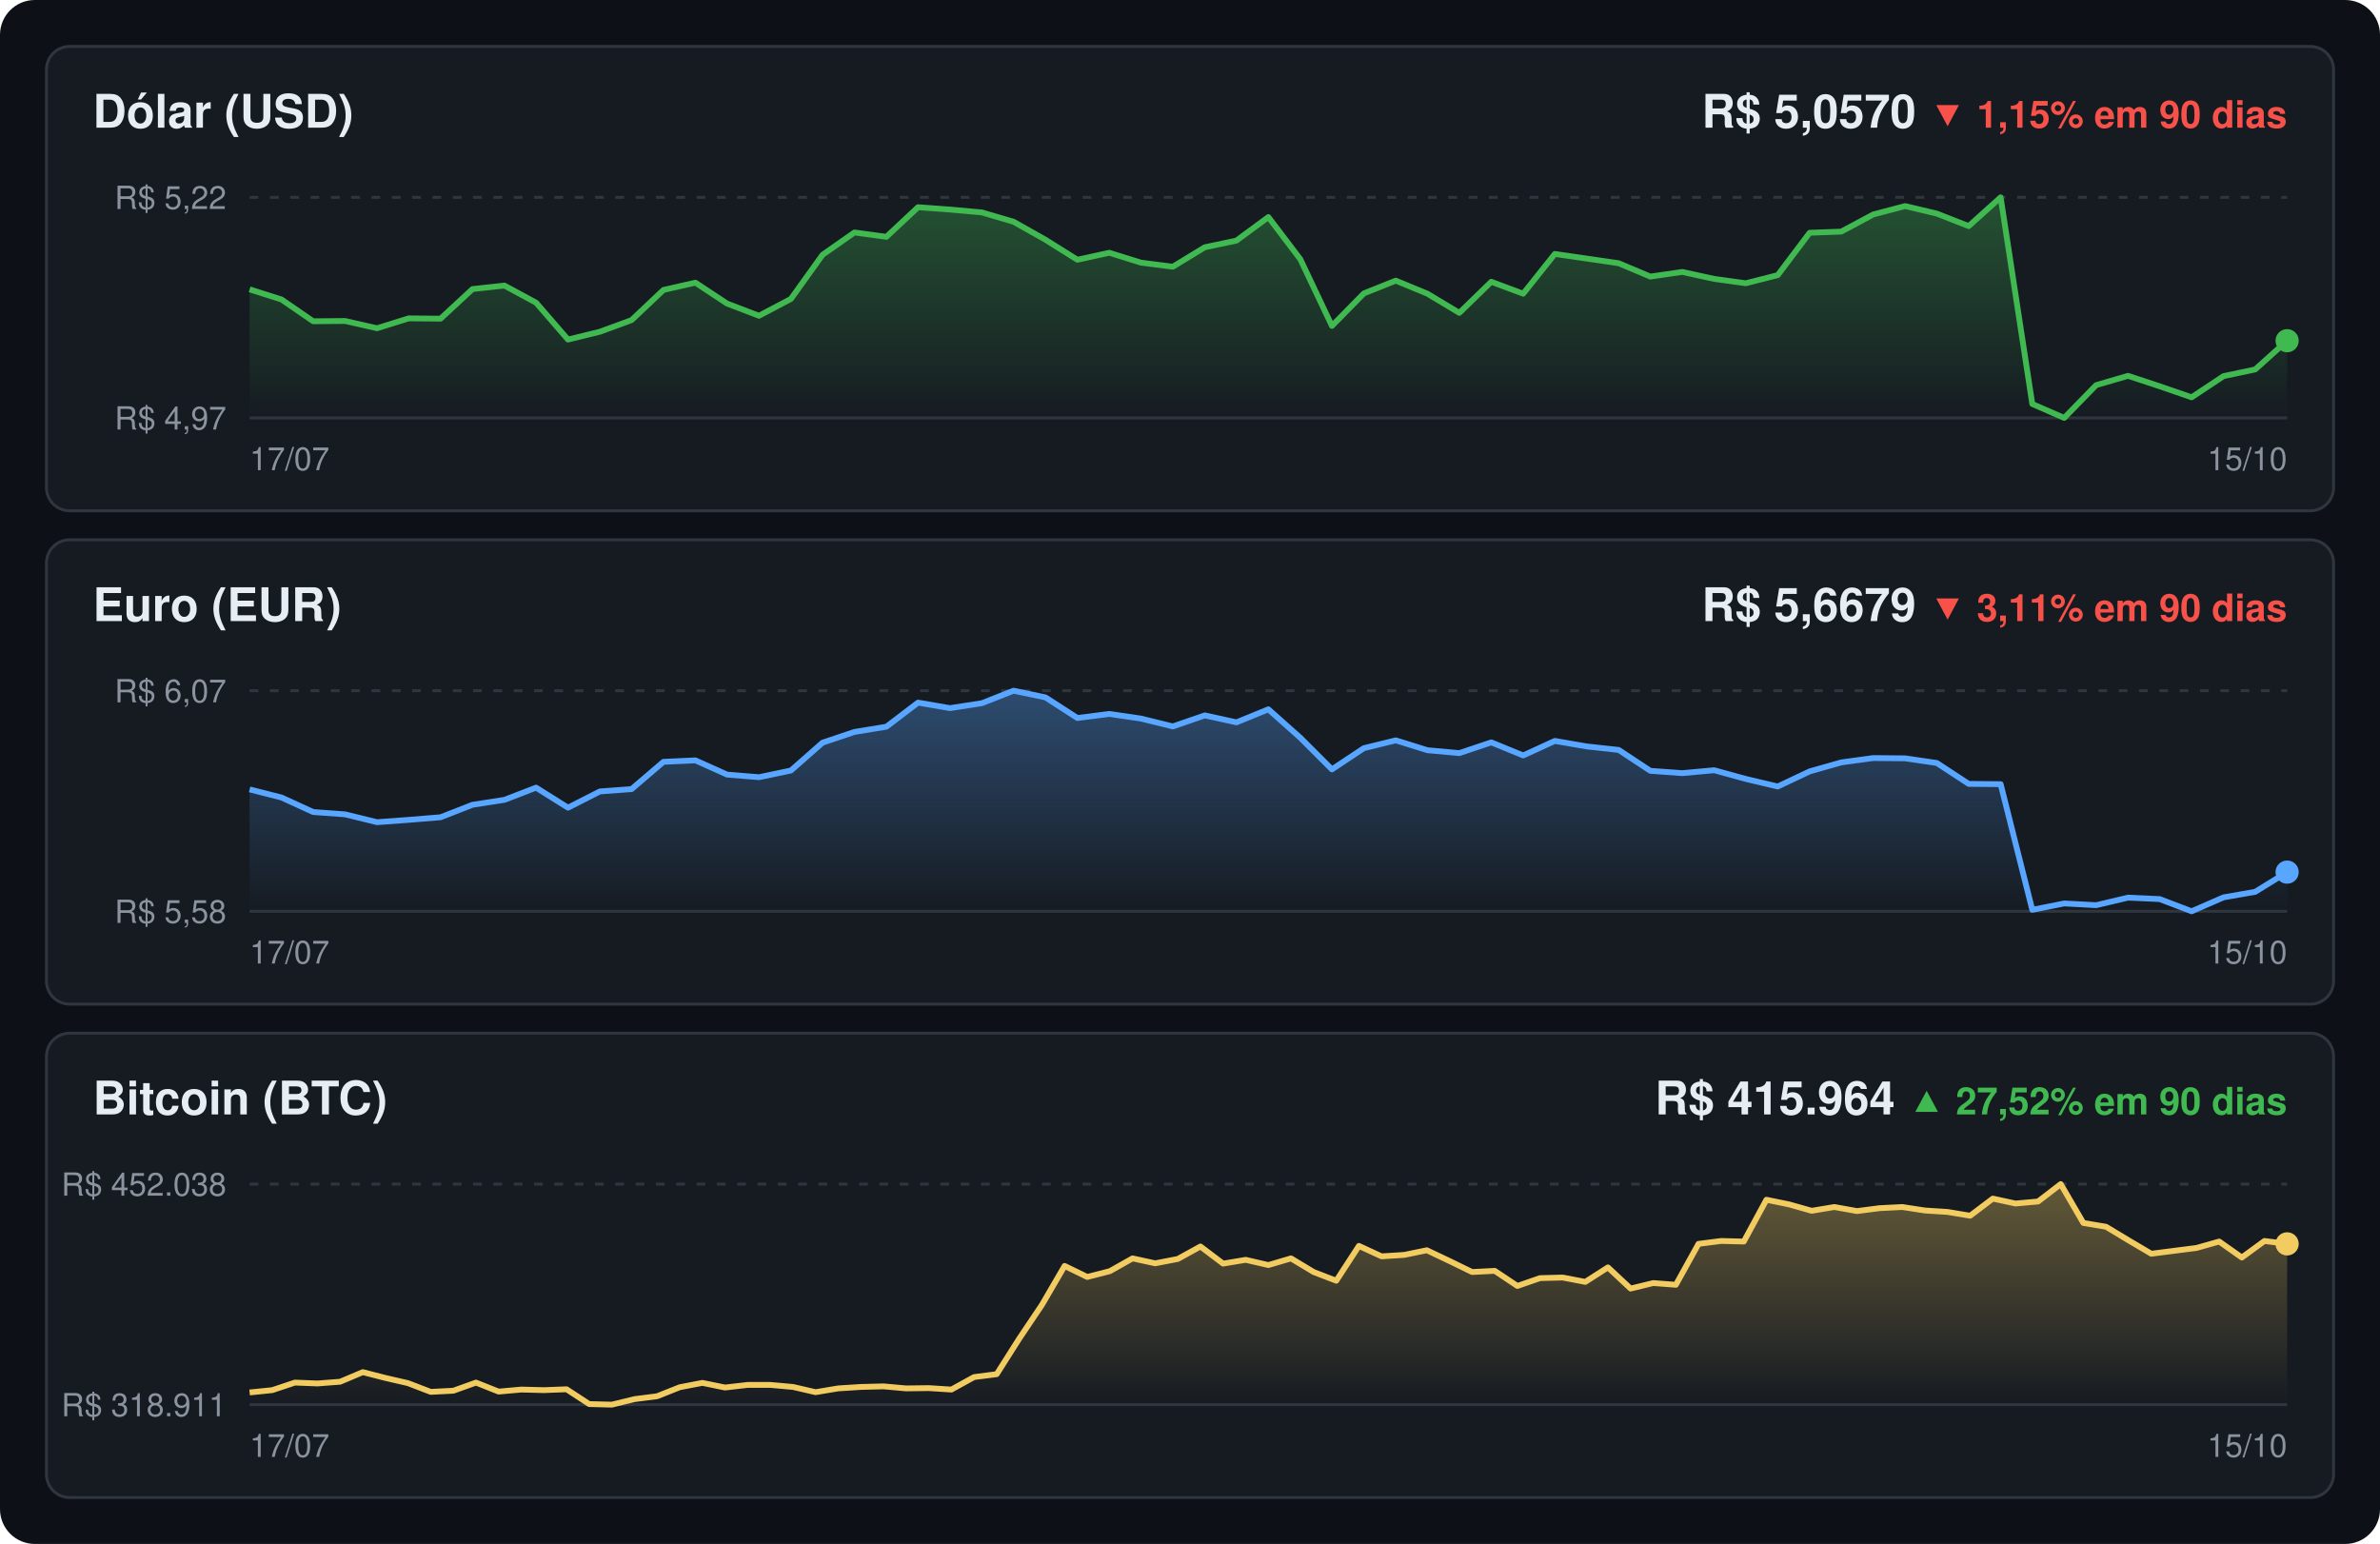
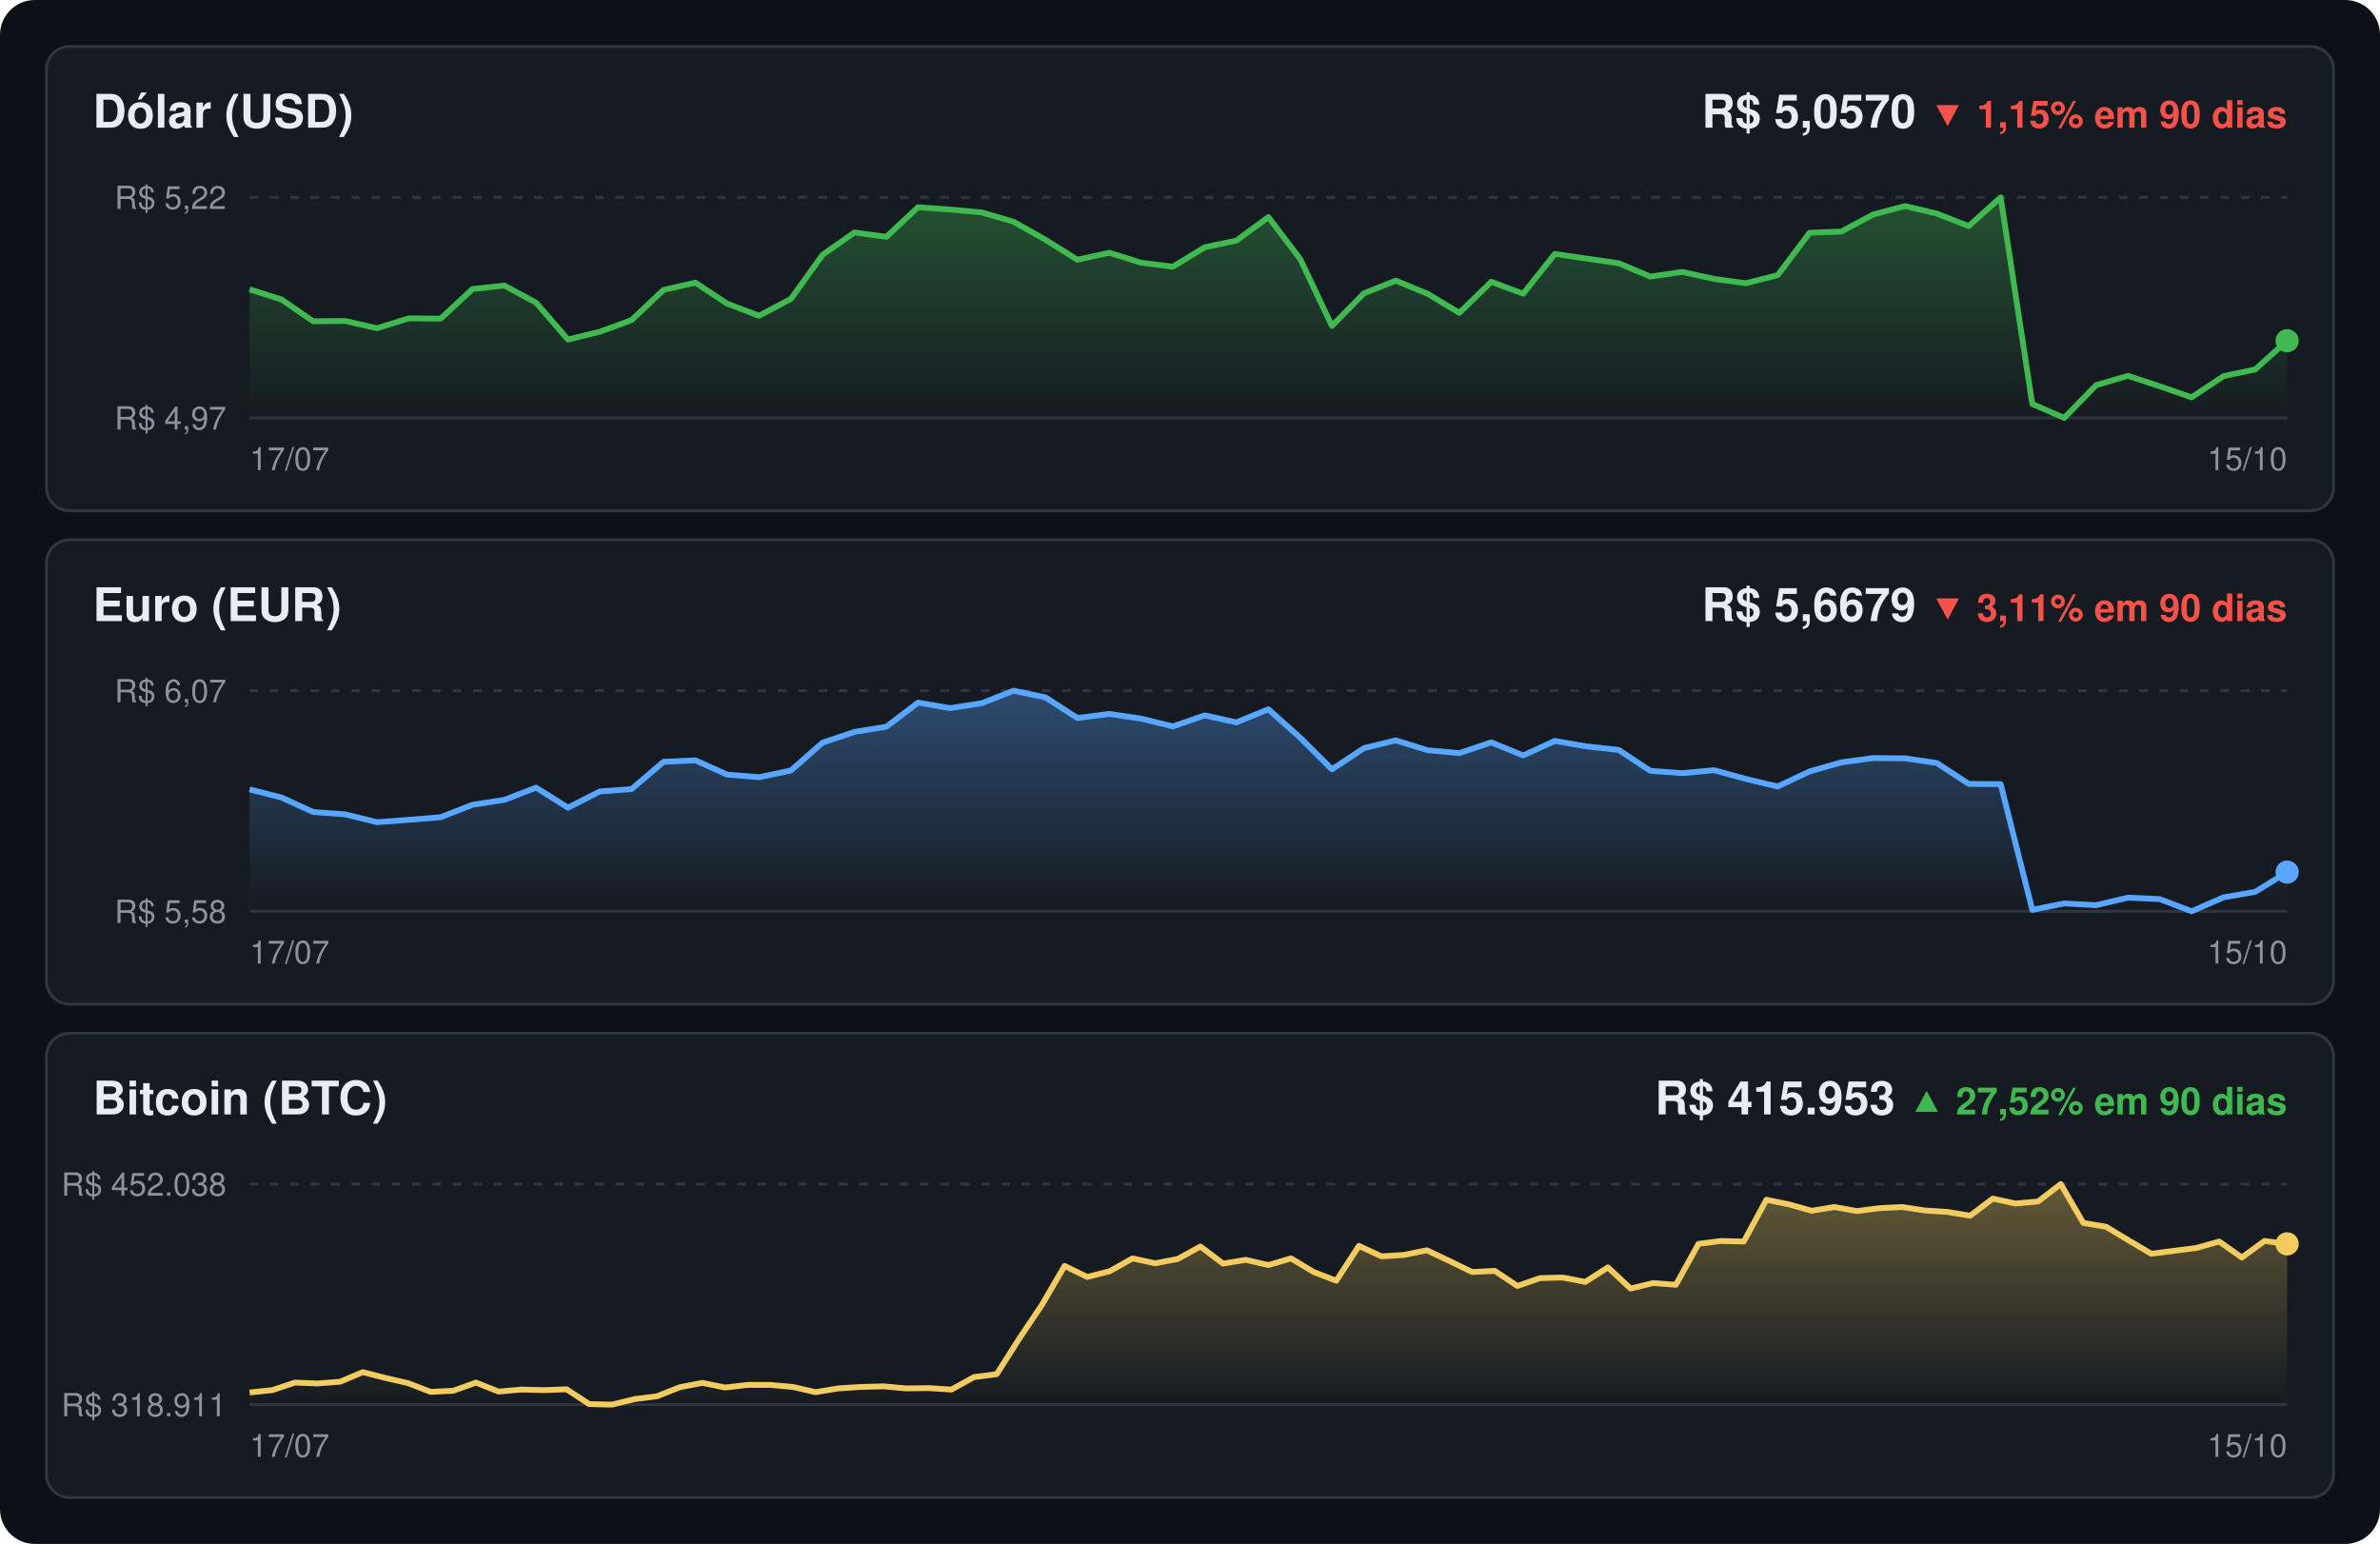
<svg xmlns="http://www.w3.org/2000/svg" viewBox="0 0 820 532" width="820" height="532">
  <defs>
    <linearGradient id="grad-usd" x1="0" y1="0" x2="0" y2="1">
      <stop offset="0" stop-color="#3fb950" stop-opacity=".35" />
      <stop offset="1" stop-color="#3fb950" stop-opacity="0" />
    </linearGradient>
    <linearGradient id="grad-eur" x1="0" y1="0" x2="0" y2="1">
      <stop offset="0" stop-color="#58a6ff" stop-opacity=".35" />
      <stop offset="1" stop-color="#58a6ff" stop-opacity="0" />
    </linearGradient>
    <linearGradient id="grad-btc" x1="0" y1="0" x2="0" y2="1">
      <stop offset="0" stop-color="#f2cc60" stop-opacity=".35" />
      <stop offset="1" stop-color="#f2cc60" stop-opacity="0" />
    </linearGradient>
  </defs>
  <style>
text{font-family:-apple-system,BlinkMacSystemFont,'Segoe UI',Helvetica,Arial,sans-serif;fill:#e6edf3}
.titulo{font-size:16px;font-weight:600}
.eixo{font-size:11px;fill:#8b949e}
</style>
  <rect width="820" height="532" rx="12" fill="#0d1117" />
  <g>
    <rect x="16" y="16" width="788" height="160" rx="8" fill="#161b22" stroke="#30363d" />
    <text x="32" y="44" class="titulo">Dólar (USD)</text>
    <text x="788" y="44" class="titulo" text-anchor="end">R$ 5,0570
    <tspan fill="#f85149" font-size="13"> ▼ 1,15% em 90 dias</tspan>
    </text>
    <text x="78" y="72" class="eixo" text-anchor="end">R$ 5,22</text>
    <text x="78" y="148" class="eixo" text-anchor="end">R$ 4,97</text>
    <line x1="86" y1="68" x2="788" y2="68" stroke="#30363d" stroke-dasharray="3 4" />
    <line x1="86" y1="144" x2="788" y2="144" stroke="#30363d" />
    <path d="M86.0,144 L86.0,99.7 L97.0,103.2 L107.9,110.7 L118.9,110.6 L129.9,113.1 L140.8,109.7 L151.8,109.8 L162.8,99.6 L173.8,98.4 L184.7,104.3 L195.7,117.0 L206.7,114.3 L217.6,110.3 L228.6,99.9 L239.6,97.4 L250.5,104.6 L261.5,108.8 L272.5,103.0 L283.4,87.8 L294.4,80.1 L305.4,81.6 L316.3,71.4 L327.3,72.2 L338.3,73.2 L349.2,76.4 L360.2,82.6 L371.2,89.5 L382.2,87.1 L393.1,90.5 L404.1,91.9 L415.1,85.2 L426.0,82.9 L437.0,74.8 L448.0,89.3 L458.9,112.3 L469.9,101.1 L480.9,96.7 L491.8,101.2 L502.8,107.8 L513.8,97.1 L524.8,101.2 L535.7,87.5 L546.7,89.1 L557.7,90.7 L568.6,95.3 L579.6,93.7 L590.6,96.1 L601.5,97.6 L612.5,94.8 L623.5,80.2 L634.4,79.8 L645.4,73.9 L656.4,71.0 L667.3,73.6 L678.3,77.9 L689.3,68.0 L700.2,139.2 L711.2,144.0 L722.2,132.7 L733.2,129.5 L744.1,133.1 L755.1,136.9 L766.1,129.6 L777.0,127.3 L788.0,117.4 L788.0,144 Z" fill="url(#grad-usd)" />
    <polyline points="86.0,99.7 97.0,103.2 107.9,110.7 118.9,110.6 129.9,113.1 140.8,109.7 151.8,109.8 162.8,99.6 173.8,98.4 184.7,104.3 195.7,117.0 206.7,114.3 217.6,110.3 228.6,99.9 239.6,97.4 250.5,104.6 261.5,108.8 272.5,103.0 283.4,87.8 294.4,80.1 305.4,81.6 316.3,71.4 327.3,72.2 338.3,73.2 349.2,76.4 360.2,82.6 371.2,89.5 382.2,87.1 393.1,90.5 404.1,91.9 415.1,85.2 426.0,82.9 437.0,74.8 448.0,89.3 458.9,112.3 469.9,101.1 480.9,96.7 491.8,101.2 502.8,107.8 513.8,97.1 524.8,101.2 535.7,87.5 546.7,89.1 557.7,90.7 568.6,95.3 579.6,93.7 590.6,96.1 601.5,97.6 612.5,94.8 623.5,80.2 634.4,79.8 645.4,73.9 656.4,71.0 667.3,73.6 678.3,77.9 689.3,68.0 700.2,139.2 711.2,144.0 722.2,132.7 733.2,129.5 744.1,133.1 755.1,136.9 766.1,129.6 777.0,127.3 788.0,117.4" fill="none" stroke="#3fb950" stroke-width="2" stroke-linejoin="round" />
    <circle cx="788.0" cy="117.4" r="4" fill="#3fb950">
      <animate attributeName="r" values="4;7;4" dur="2s" repeatCount="indefinite" />
    </circle>
    <text x="86" y="162" class="eixo">17/07</text>
    <text x="788" y="162" class="eixo" text-anchor="end">15/10</text>
  </g>
  <g>
    <rect x="16" y="186" width="788" height="160" rx="8" fill="#161b22" stroke="#30363d" />
    <text x="32" y="214" class="titulo">Euro (EUR)</text>
    <text x="788" y="214" class="titulo" text-anchor="end">R$ 5,6679
    <tspan fill="#f85149" font-size="13"> ▼ 3,11% em 90 dias</tspan>
    </text>
    <text x="78" y="242" class="eixo" text-anchor="end">R$ 6,07</text>
    <text x="78" y="318" class="eixo" text-anchor="end">R$ 5,58</text>
    <line x1="86" y1="238" x2="788" y2="238" stroke="#30363d" stroke-dasharray="3 4" />
    <line x1="86" y1="314" x2="788" y2="314" stroke="#30363d" />
    <path d="M86.0,314 L86.0,272.0 L97.0,274.8 L107.9,279.8 L118.9,280.6 L129.9,283.3 L140.8,282.5 L151.8,281.6 L162.8,277.3 L173.8,275.6 L184.7,271.4 L195.7,278.3 L206.7,272.7 L217.6,271.9 L228.6,262.5 L239.6,262.0 L250.5,266.9 L261.5,267.8 L272.5,265.5 L283.4,255.9 L294.4,252.2 L305.4,250.4 L316.3,242.1 L327.3,244.0 L338.3,242.3 L349.2,238.0 L360.2,240.3 L371.2,247.4 L382.2,246.0 L393.1,247.6 L404.1,250.3 L415.1,246.5 L426.0,248.9 L437.0,244.4 L448.0,254.2 L458.9,265.1 L469.9,257.8 L480.9,255.1 L491.8,258.5 L502.8,259.5 L513.8,255.8 L524.8,260.3 L535.7,255.3 L546.7,257.2 L557.7,258.4 L568.6,265.6 L579.6,266.4 L590.6,265.4 L601.5,268.4 L612.5,271.0 L623.5,265.8 L634.4,262.7 L645.4,261.2 L656.4,261.3 L667.3,262.9 L678.3,270.1 L689.3,270.2 L700.2,313.5 L711.2,311.3 L722.2,311.9 L733.2,309.3 L744.1,309.8 L755.1,314.0 L766.1,309.2 L777.0,307.3 L788.0,300.5 L788.0,314 Z" fill="url(#grad-eur)" />
    <polyline points="86.0,272.0 97.0,274.8 107.9,279.8 118.9,280.6 129.9,283.3 140.8,282.5 151.8,281.6 162.8,277.3 173.8,275.6 184.7,271.4 195.7,278.3 206.7,272.7 217.6,271.9 228.6,262.5 239.6,262.0 250.5,266.9 261.5,267.8 272.5,265.5 283.4,255.9 294.4,252.2 305.4,250.4 316.3,242.1 327.3,244.0 338.3,242.3 349.2,238.0 360.2,240.3 371.2,247.4 382.2,246.0 393.1,247.6 404.1,250.3 415.1,246.5 426.0,248.9 437.0,244.4 448.0,254.2 458.9,265.1 469.9,257.8 480.9,255.1 491.8,258.5 502.8,259.5 513.8,255.8 524.8,260.3 535.7,255.3 546.7,257.2 557.7,258.4 568.6,265.6 579.6,266.4 590.6,265.4 601.5,268.4 612.5,271.0 623.5,265.8 634.4,262.7 645.4,261.2 656.4,261.3 667.3,262.9 678.3,270.1 689.3,270.2 700.2,313.5 711.2,311.3 722.2,311.9 733.2,309.3 744.1,309.8 755.1,314.0 766.1,309.2 777.0,307.3 788.0,300.5" fill="none" stroke="#58a6ff" stroke-width="2" stroke-linejoin="round" />
    <circle cx="788.0" cy="300.5" r="4" fill="#58a6ff">
      <animate attributeName="r" values="4;7;4" dur="2s" repeatCount="indefinite" />
    </circle>
    <text x="86" y="332" class="eixo">17/07</text>
    <text x="788" y="332" class="eixo" text-anchor="end">15/10</text>
  </g>
  <g>
    <rect x="16" y="356" width="788" height="160" rx="8" fill="#161b22" stroke="#30363d" />
    <text x="32" y="384" class="titulo">Bitcoin (BTC)</text>
-     <text x="788" y="384" class="titulo" text-anchor="end">R$ 415.964
+     <text x="788" y="384" class="titulo" text-anchor="end">R$ 415.953
    <tspan fill="#3fb950" font-size="13"> ▲ 27,52% em 90 dias</tspan>
    </text>
    <text x="78" y="412" class="eixo" text-anchor="end">R$ 452.038</text>
    <text x="78" y="488" class="eixo" text-anchor="end">R$ 318.911</text>
    <line x1="86" y1="408" x2="788" y2="408" stroke="#30363d" stroke-dasharray="3 4" />
    <line x1="86" y1="484" x2="788" y2="484" stroke="#30363d" />
    <path d="M86.0,484 L86.0,479.8 L93.8,479.0 L101.6,476.4 L109.4,476.7 L117.2,476.1 L125.0,472.8 L132.8,474.8 L140.6,476.6 L148.4,479.6 L156.2,479.2 L164.0,476.4 L171.8,479.5 L179.6,478.8 L187.4,479.0 L195.2,478.7 L203.0,483.8 L210.8,484.0 L218.6,482.1 L226.4,481.1 L234.2,478.0 L242.0,476.5 L249.8,478.1 L257.6,477.2 L265.4,477.2 L273.2,477.9 L281.0,479.7 L288.8,478.4 L296.6,477.9 L304.4,477.7 L312.2,478.4 L320.0,478.3 L327.8,478.8 L335.6,474.5 L343.4,473.5 L351.2,461.2 L359.0,449.6 L366.8,436.2 L374.6,440.0 L382.4,438.0 L390.2,433.6 L398.0,435.3 L405.8,433.8 L413.6,429.5 L421.4,435.4 L429.2,434.1 L437.0,435.9 L444.8,433.6 L452.6,438.3 L460.4,441.3 L468.2,429.3 L476.0,432.9 L483.8,432.4 L491.6,430.8 L499.4,434.5 L507.2,438.3 L515.0,437.9 L522.8,443.1 L530.6,440.4 L538.4,440.2 L546.2,441.7 L554.0,436.7 L561.8,444.0 L569.6,442.1 L577.4,442.7 L585.2,428.6 L593.0,427.6 L600.8,427.8 L608.6,413.4 L616.4,415.0 L624.2,417.2 L632.0,415.9 L639.8,417.3 L647.6,416.3 L655.4,415.9 L663.2,417.1 L671.0,417.6 L678.8,418.9 L686.6,413.0 L694.4,414.7 L702.2,414.0 L710.0,408.0 L717.8,421.4 L725.6,422.7 L733.4,427.4 L741.2,432.0 L749.0,431.0 L756.8,430.0 L764.6,427.8 L772.4,433.3 L780.2,427.6 L788.0,428.6 L788.0,484 Z" fill="url(#grad-btc)" />
    <polyline points="86.0,479.8 93.8,479.0 101.6,476.4 109.4,476.7 117.2,476.1 125.0,472.8 132.8,474.8 140.6,476.6 148.4,479.6 156.2,479.2 164.0,476.4 171.8,479.5 179.6,478.8 187.4,479.0 195.2,478.7 203.0,483.8 210.8,484.0 218.6,482.1 226.4,481.1 234.2,478.0 242.0,476.5 249.8,478.1 257.6,477.2 265.4,477.2 273.2,477.9 281.0,479.7 288.8,478.4 296.6,477.9 304.4,477.7 312.2,478.4 320.0,478.3 327.8,478.8 335.6,474.5 343.4,473.5 351.2,461.2 359.0,449.6 366.8,436.2 374.6,440.0 382.4,438.0 390.2,433.6 398.0,435.3 405.8,433.8 413.6,429.5 421.4,435.4 429.2,434.1 437.0,435.9 444.8,433.6 452.6,438.3 460.4,441.3 468.2,429.3 476.0,432.9 483.8,432.4 491.6,430.8 499.4,434.5 507.2,438.3 515.0,437.9 522.8,443.1 530.6,440.4 538.4,440.2 546.2,441.7 554.0,436.7 561.8,444.0 569.6,442.1 577.4,442.7 585.2,428.6 593.0,427.6 600.8,427.8 608.6,413.4 616.4,415.0 624.2,417.2 632.0,415.9 639.8,417.3 647.6,416.3 655.4,415.9 663.2,417.1 671.0,417.6 678.8,418.9 686.6,413.0 694.4,414.7 702.2,414.0 710.0,408.0 717.8,421.4 725.6,422.7 733.4,427.4 741.2,432.0 749.0,431.0 756.8,430.0 764.6,427.8 772.4,433.3 780.2,427.6 788.0,428.6" fill="none" stroke="#f2cc60" stroke-width="2" stroke-linejoin="round" />
    <circle cx="788.0" cy="428.6" r="4" fill="#f2cc60">
      <animate attributeName="r" values="4;7;4" dur="2s" repeatCount="indefinite" />
    </circle>
    <text x="86" y="502" class="eixo">17/07</text>
    <text x="788" y="502" class="eixo" text-anchor="end">15/10</text>
  </g>
</svg>
